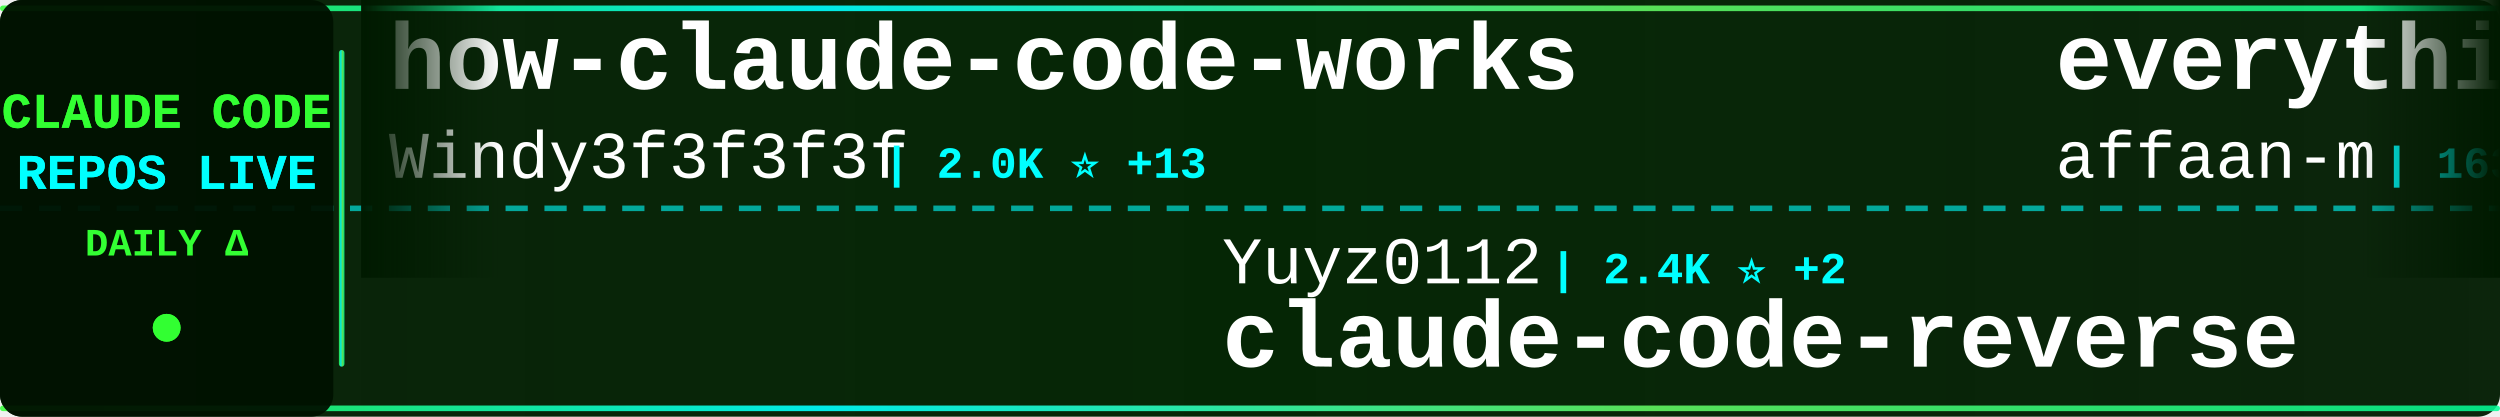
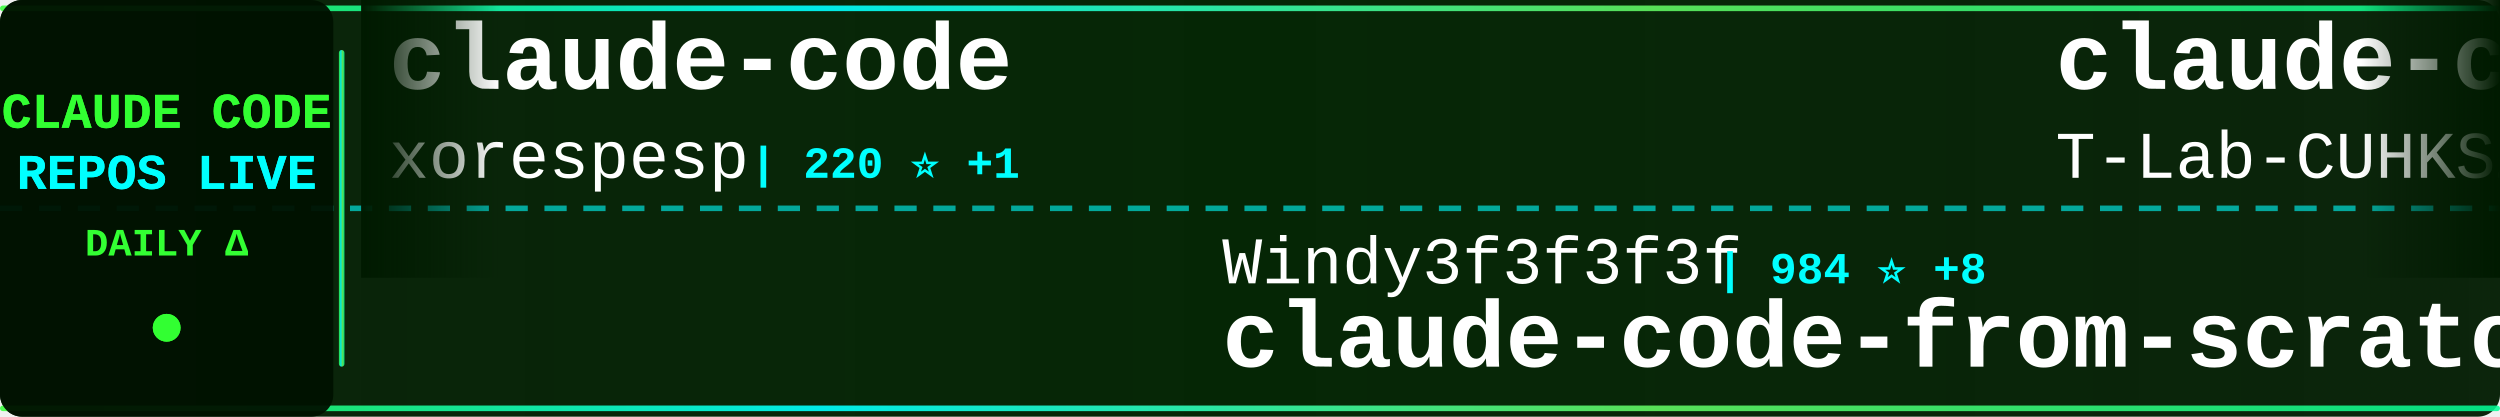
<svg xmlns="http://www.w3.org/2000/svg" width="900" height="150">
  <defs>
    <linearGradient id="tickerBg" x1="0%" y1="0%" x2="100%" y2="0%">
      <stop offset="0%" style="stop-color:#001a00;stop-opacity:0.95" />
      <stop offset="50%" style="stop-color:#002200;stop-opacity:0.98" />
      <stop offset="100%" style="stop-color:#001a00;stop-opacity:0.95" />
    </linearGradient>
    <linearGradient id="borderGrad" x1="0%" y1="0%" x2="100%" y2="0%">
      <stop offset="0%" style="stop-color:#33ff33;stop-opacity:0.85">
        <animate attributeName="stop-opacity" values="0.85;1;0.85" dur="2s" repeatCount="indefinite" />
      </stop>
      <stop offset="33%" style="stop-color:#00ffff;stop-opacity:0.9">
        <animate attributeName="stop-opacity" values="0.9;1;0.9" dur="2.2s" repeatCount="indefinite" />
      </stop>
      <stop offset="66%" style="stop-color:#66ff66;stop-opacity:0.85">
        <animate attributeName="stop-opacity" values="0.85;1;0.85" dur="1.8s" repeatCount="indefinite" />
      </stop>
      <stop offset="100%" style="stop-color:#00ff99;stop-opacity:0.85">
        <animate attributeName="stop-opacity" values="0.85;1;0.85" dur="2s" repeatCount="indefinite" />
      </stop>
    </linearGradient>
    <filter id="textGlow">
      <feGaussianBlur stdDeviation="0.1" result="coloredBlur" />
      <feMerge>
        <feMergeNode in="coloredBlur" />
        <feMergeNode in="SourceGraphic" />
      </feMerge>
    </filter>
    <filter id="metricGlow">
      <feGaussianBlur stdDeviation="0.2" result="coloredBlur" />
      <feMerge>
        <feMergeNode in="coloredBlur" />
        <feMergeNode in="SourceGraphic" />
      </feMerge>
    </filter>
    <linearGradient id="leftFade" x1="0%" y1="0%" x2="100%" y2="0%">
      <stop offset="0%" style="stop-color:#001a00;stop-opacity:1" />
      <stop offset="100%" style="stop-color:#001a00;stop-opacity:0" />
    </linearGradient>
    <linearGradient id="rightFade" x1="0%" y1="0%" x2="100%" y2="0%">
      <stop offset="0%" style="stop-color:#001a00;stop-opacity:0" />
      <stop offset="100%" style="stop-color:#001a00;stop-opacity:1" />
    </linearGradient>
  </defs>
  <rect width="900" height="150" fill="url(#tickerBg)" rx="8" />
  <rect x="0" y="2" width="900" height="2" fill="url(#borderGrad)" rx="1" />
  <rect x="0" y="146" width="900" height="2" fill="url(#borderGrad)" rx="1" />
  <line x1="0" y1="75" x2="900" y2="75" stroke="#00ffff" stroke-width="2" stroke-dasharray="8 6" opacity="0.6" />
  <rect x="0" y="0" width="120" height="150" fill="#001100" opacity="0.95" rx="8" />
  <text x="60" y="46" font-family="'Courier New', monospace" font-size="18" font-weight="bold" fill="#33ff33" text-anchor="middle" filter="url(#textGlow)">
    CLAUDE CODE
  </text>
  <text x="60" y="68" font-family="'Courier New', monospace" font-size="18" font-weight="bold" fill="#00ffff" text-anchor="middle" filter="url(#textGlow)">
    REPOS LIVE
  </text>
  <text x="60" y="92" font-family="'Courier New', monospace" font-size="14" font-weight="bold" fill="#33ff33" text-anchor="middle">
    DAILY Δ
  </text>
  <circle cx="60" cy="118" r="5" fill="#33ff33" filter="url(#metricGlow)">
    <animate attributeName="r" values="4;6;4" dur="1.5s" repeatCount="indefinite" />
    <animate attributeName="opacity" values="0.6;1;0.6" dur="1.5s" repeatCount="indefinite" />
  </circle>
  <rect x="122" y="18" width="2" height="114" fill="url(#borderGrad)" rx="1" />
  <clipPath id="tickerClip">
    <rect x="130" y="0" width="770" height="150" />
  </clipPath>
  <g clip-path="url(#tickerClip)">
    <g id="tickerItems">
      <animateTransform attributeName="transform" attributeType="XML" type="translate" from="0 0" to="-3000 0" dur="54s" repeatCount="indefinite" />
      <g transform="translate(0, 0)">
-         <text x="140" y="32" font-family="'Courier New', monospace" font-size="34" font-weight="bold" fill="#ffffff">how-claude-code-works</text>
-         <text x="140" y="64" font-family="'Courier New', monospace" font-size="24" font-weight="normal" fill="#ffffff" opacity="1.0">Windy3f3f3f3f</text>
-         <text x="318" y="64" font-family="'Courier New', monospace" font-size="16" font-weight="bold" fill="#00ffff"> | 2.0K ⭐ +13</text>
+         <text x="140" y="32" font-family="'Courier New', monospace" font-size="34" font-weight="bold" fill="#ffffff">claude-code</text>
+         <text x="140" y="64" font-family="'Courier New', monospace" font-size="24" font-weight="normal" fill="#ffffff" opacity="1.0">xorespesp</text>
+         <text x="270" y="64" font-family="'Courier New', monospace" font-size="16" font-weight="bold" fill="#00ffff"> | 220 ⭐ +1</text>
      </g>
      <g transform="translate(300, 0)">
-         <text x="140" y="102" font-family="'Courier New', monospace" font-size="24" font-weight="normal" fill="#ffffff" opacity="1.0">Yuyz0112</text>
-         <text x="258" y="102" font-family="'Courier New', monospace" font-size="16" font-weight="bold" fill="#00ffff"> | 2.4K ⭐ +2</text>
-         <text x="140" y="132" font-family="'Courier New', monospace" font-size="34" font-weight="bold" fill="#ffffff">claude-code-reverse</text>
+         <text x="140" y="102" font-family="'Courier New', monospace" font-size="24" font-weight="normal" fill="#ffffff" opacity="1.0">Windy3f3f3f3f</text>
+         <text x="318" y="102" font-family="'Courier New', monospace" font-size="16" font-weight="bold" fill="#00ffff"> | 984 ⭐ +8</text>
+         <text x="140" y="132" font-family="'Courier New', monospace" font-size="34" font-weight="bold" fill="#ffffff">claude-code-from-scratch</text>
      </g>
      <g transform="translate(600, 0)">
-         <text x="140" y="32" font-family="'Courier New', monospace" font-size="34" font-weight="bold" fill="#ffffff">everything-claude-code</text>
-         <text x="140" y="64" font-family="'Courier New', monospace" font-size="24" font-weight="normal" fill="#ffffff" opacity="1.0">affaan-m</text>
-         <text x="258" y="64" font-family="'Courier New', monospace" font-size="16" font-weight="bold" fill="#00ffff"> | 163.8K ⭐ +1.1K</text>
+         <text x="140" y="32" font-family="'Courier New', monospace" font-size="34" font-weight="bold" fill="#ffffff">claude-code</text>
+         <text x="140" y="64" font-family="'Courier New', monospace" font-size="24" font-weight="normal" fill="#ffffff" opacity="1.0">T-Lab-CUHKSZ</text>
+         <text x="306" y="64" font-family="'Courier New', monospace" font-size="16" font-weight="bold" fill="#00ffff"> | 290 ⭐ +1</text>
      </g>
      <g transform="translate(900, 0)">
-         <text x="140" y="102" font-family="'Courier New', monospace" font-size="24" font-weight="normal" fill="#ffffff" opacity="1.0">shareAI-lab</text>
-         <text x="294" y="102" font-family="'Courier New', monospace" font-size="16" font-weight="bold" fill="#00ffff"> | 55.7K ⭐ +307</text>
-         <text x="140" y="132" font-family="'Courier New', monospace" font-size="34" font-weight="bold" fill="#ffffff">learn-claude-code</text>
+         <text x="140" y="102" font-family="'Courier New', monospace" font-size="24" font-weight="normal" fill="#ffffff" opacity="1.0">farion1231</text>
+         <text x="282" y="102" font-family="'Courier New', monospace" font-size="16" font-weight="bold" fill="#00ffff"> | 49.1K ⭐ +689</text>
+         <text x="140" y="132" font-family="'Courier New', monospace" font-size="34" font-weight="bold" fill="#ffffff">cc-switch</text>
      </g>
      <g transform="translate(1200, 0)">
-         <text x="140" y="32" font-family="'Courier New', monospace" font-size="34" font-weight="bold" fill="#ffffff">claude-code-webui</text>
-         <text x="140" y="64" font-family="'Courier New', monospace" font-size="24" font-weight="normal" fill="#ffffff" opacity="1.0">sugyan</text>
-         <text x="234" y="64" font-family="'Courier New', monospace" font-size="16" font-weight="bold" fill="#00ffff"> | 1.0K ⭐ +4</text>
+         <text x="140" y="32" font-family="'Courier New', monospace" font-size="34" font-weight="bold" fill="#ffffff">claude-code-system-promp...</text>
+         <text x="140" y="64" font-family="'Courier New', monospace" font-size="24" font-weight="normal" fill="#ffffff" opacity="1.0">Piebald-AI</text>
+         <text x="282" y="64" font-family="'Courier New', monospace" font-size="16" font-weight="bold" fill="#00ffff"> | 9.3K ⭐ +69</text>
      </g>
      <g transform="translate(1500, 0)">
-         <text x="140" y="102" font-family="'Courier New', monospace" font-size="24" font-weight="normal" fill="#ffffff" opacity="1.0">NanmiCoder</text>
-         <text x="282" y="102" font-family="'Courier New', monospace" font-size="16" font-weight="bold" fill="#00ffff"> | 8.0K ⭐ +312</text>
-         <text x="140" y="132" font-family="'Courier New', monospace" font-size="34" font-weight="bold" fill="#ffffff">cc-haha</text>
+         <text x="140" y="102" font-family="'Courier New', monospace" font-size="24" font-weight="normal" fill="#ffffff" opacity="1.0">JrCx7scC</text>
+         <text x="258" y="102" font-family="'Courier New', monospace" font-size="16" font-weight="bold" fill="#00ffff"> | 356 ⭐ +1</text>
+         <text x="140" y="132" font-family="'Courier New', monospace" font-size="34" font-weight="bold" fill="#ffffff">claude-code-source</text>
      </g>
      <g transform="translate(1800, 0)">
-         <text x="140" y="32" font-family="'Courier New', monospace" font-size="34" font-weight="bold" fill="#ffffff">claude-code-pm-course</text>
-         <text x="140" y="64" font-family="'Courier New', monospace" font-size="24" font-weight="normal" fill="#ffffff" opacity="1.0">carlvellotti</text>
-         <text x="306" y="64" font-family="'Courier New', monospace" font-size="16" font-weight="bold" fill="#00ffff"> | 1.9K ⭐ +4</text>
+         <text x="140" y="32" font-family="'Courier New', monospace" font-size="34" font-weight="bold" fill="#ffffff">awesome-claude-code-tool...</text>
+         <text x="140" y="64" font-family="'Courier New', monospace" font-size="24" font-weight="normal" fill="#ffffff" opacity="1.0">rohitg00</text>
+         <text x="258" y="64" font-family="'Courier New', monospace" font-size="16" font-weight="bold" fill="#00ffff"> | 1.4K ⭐ +9</text>
      </g>
      <g transform="translate(2100, 0)">
-         <text x="140" y="102" font-family="'Courier New', monospace" font-size="24" font-weight="normal" fill="#ffffff" opacity="1.0">oboard</text>
-         <text x="234" y="102" font-family="'Courier New', monospace" font-size="16" font-weight="bold" fill="#00ffff"> | 3.0K ⭐ +11</text>
-         <text x="140" y="132" font-family="'Courier New', monospace" font-size="34" font-weight="bold" fill="#ffffff">claude-code-rev</text>
+         <text x="140" y="102" font-family="'Courier New', monospace" font-size="24" font-weight="normal" fill="#ffffff" opacity="1.0">Hyper66666</text>
+         <text x="282" y="102" font-family="'Courier New', monospace" font-size="16" font-weight="bold" fill="#00ffff"> | 210 ⭐ +2</text>
+         <text x="140" y="132" font-family="'Courier New', monospace" font-size="34" font-weight="bold" fill="#ffffff">claude-code-sourcemap</text>
      </g>
      <g transform="translate(2400, 0)">
-         <text x="140" y="32" font-family="'Courier New', monospace" font-size="34" font-weight="bold" fill="#ffffff">claude-code-book</text>
-         <text x="140" y="64" font-family="'Courier New', monospace" font-size="24" font-weight="normal" fill="#ffffff" opacity="1.0">lintsinghua</text>
-         <text x="294" y="64" font-family="'Courier New', monospace" font-size="16" font-weight="bold" fill="#00ffff"> | 2.9K ⭐ +17</text>
+         <text x="140" y="32" font-family="'Courier New', monospace" font-size="34" font-weight="bold" fill="#ffffff">claude-code-analysis</text>
+         <text x="140" y="64" font-family="'Courier New', monospace" font-size="24" font-weight="normal" fill="#ffffff" opacity="1.0">liuup</text>
+         <text x="222" y="64" font-family="'Courier New', monospace" font-size="16" font-weight="bold" fill="#00ffff"> | 1.9K ⭐ +44</text>
      </g>
      <g transform="translate(2700, 0)">
-         <text x="140" y="102" font-family="'Courier New', monospace" font-size="24" font-weight="normal" fill="#ffffff" opacity="1.0">disler</text>
-         <text x="234" y="102" font-family="'Courier New', monospace" font-size="16" font-weight="bold" fill="#00ffff"> | 3.5K ⭐ +3</text>
-         <text x="140" y="132" font-family="'Courier New', monospace" font-size="34" font-weight="bold" fill="#ffffff">claude-code-hooks-master...</text>
+         <text x="140" y="102" font-family="'Courier New', monospace" font-size="24" font-weight="normal" fill="#ffffff" opacity="1.0">snarktank</text>
+         <text x="270" y="102" font-family="'Courier New', monospace" font-size="16" font-weight="bold" fill="#00ffff"> | 17.6K ⭐ +83</text>
+         <text x="140" y="132" font-family="'Courier New', monospace" font-size="34" font-weight="bold" fill="#ffffff">ralph</text>
      </g>
      <g transform="translate(3000, 0)">
-         <text x="140" y="32" font-family="'Courier New', monospace" font-size="34" font-weight="bold" fill="#ffffff">how-claude-code-works</text>
-         <text x="140" y="64" font-family="'Courier New', monospace" font-size="24" font-weight="normal" fill="#ffffff" opacity="1.0">Windy3f3f3f3f</text>
-         <text x="318" y="64" font-family="'Courier New', monospace" font-size="16" font-weight="bold" fill="#00ffff"> | 2.0K ⭐ +13</text>
+         <text x="140" y="32" font-family="'Courier New', monospace" font-size="34" font-weight="bold" fill="#ffffff">claude-code</text>
+         <text x="140" y="64" font-family="'Courier New', monospace" font-size="24" font-weight="normal" fill="#ffffff" opacity="1.0">xorespesp</text>
+         <text x="270" y="64" font-family="'Courier New', monospace" font-size="16" font-weight="bold" fill="#00ffff"> | 220 ⭐ +1</text>
      </g>
      <g transform="translate(3300, 0)">
-         <text x="140" y="102" font-family="'Courier New', monospace" font-size="24" font-weight="normal" fill="#ffffff" opacity="1.0">Yuyz0112</text>
-         <text x="258" y="102" font-family="'Courier New', monospace" font-size="16" font-weight="bold" fill="#00ffff"> | 2.4K ⭐ +2</text>
-         <text x="140" y="132" font-family="'Courier New', monospace" font-size="34" font-weight="bold" fill="#ffffff">claude-code-reverse</text>
+         <text x="140" y="102" font-family="'Courier New', monospace" font-size="24" font-weight="normal" fill="#ffffff" opacity="1.0">Windy3f3f3f3f</text>
+         <text x="318" y="102" font-family="'Courier New', monospace" font-size="16" font-weight="bold" fill="#00ffff"> | 984 ⭐ +8</text>
+         <text x="140" y="132" font-family="'Courier New', monospace" font-size="34" font-weight="bold" fill="#ffffff">claude-code-from-scratch</text>
      </g>
      <g transform="translate(3600, 0)">
-         <text x="140" y="32" font-family="'Courier New', monospace" font-size="34" font-weight="bold" fill="#ffffff">everything-claude-code</text>
-         <text x="140" y="64" font-family="'Courier New', monospace" font-size="24" font-weight="normal" fill="#ffffff" opacity="1.0">affaan-m</text>
-         <text x="258" y="64" font-family="'Courier New', monospace" font-size="16" font-weight="bold" fill="#00ffff"> | 163.8K ⭐ +1.1K</text>
+         <text x="140" y="32" font-family="'Courier New', monospace" font-size="34" font-weight="bold" fill="#ffffff">claude-code</text>
+         <text x="140" y="64" font-family="'Courier New', monospace" font-size="24" font-weight="normal" fill="#ffffff" opacity="1.0">T-Lab-CUHKSZ</text>
+         <text x="306" y="64" font-family="'Courier New', monospace" font-size="16" font-weight="bold" fill="#00ffff"> | 290 ⭐ +1</text>
      </g>
      <g transform="translate(3900, 0)">
-         <text x="140" y="102" font-family="'Courier New', monospace" font-size="24" font-weight="normal" fill="#ffffff" opacity="1.0">shareAI-lab</text>
-         <text x="294" y="102" font-family="'Courier New', monospace" font-size="16" font-weight="bold" fill="#00ffff"> | 55.7K ⭐ +307</text>
-         <text x="140" y="132" font-family="'Courier New', monospace" font-size="34" font-weight="bold" fill="#ffffff">learn-claude-code</text>
+         <text x="140" y="102" font-family="'Courier New', monospace" font-size="24" font-weight="normal" fill="#ffffff" opacity="1.0">farion1231</text>
+         <text x="282" y="102" font-family="'Courier New', monospace" font-size="16" font-weight="bold" fill="#00ffff"> | 49.1K ⭐ +689</text>
+         <text x="140" y="132" font-family="'Courier New', monospace" font-size="34" font-weight="bold" fill="#ffffff">cc-switch</text>
      </g>
    </g>
  </g>
  <rect x="130" y="0" width="50" height="100" fill="url(#leftFade)" />
  <rect x="850" y="0" width="50" height="100" fill="url(#rightFade)" />
</svg>
